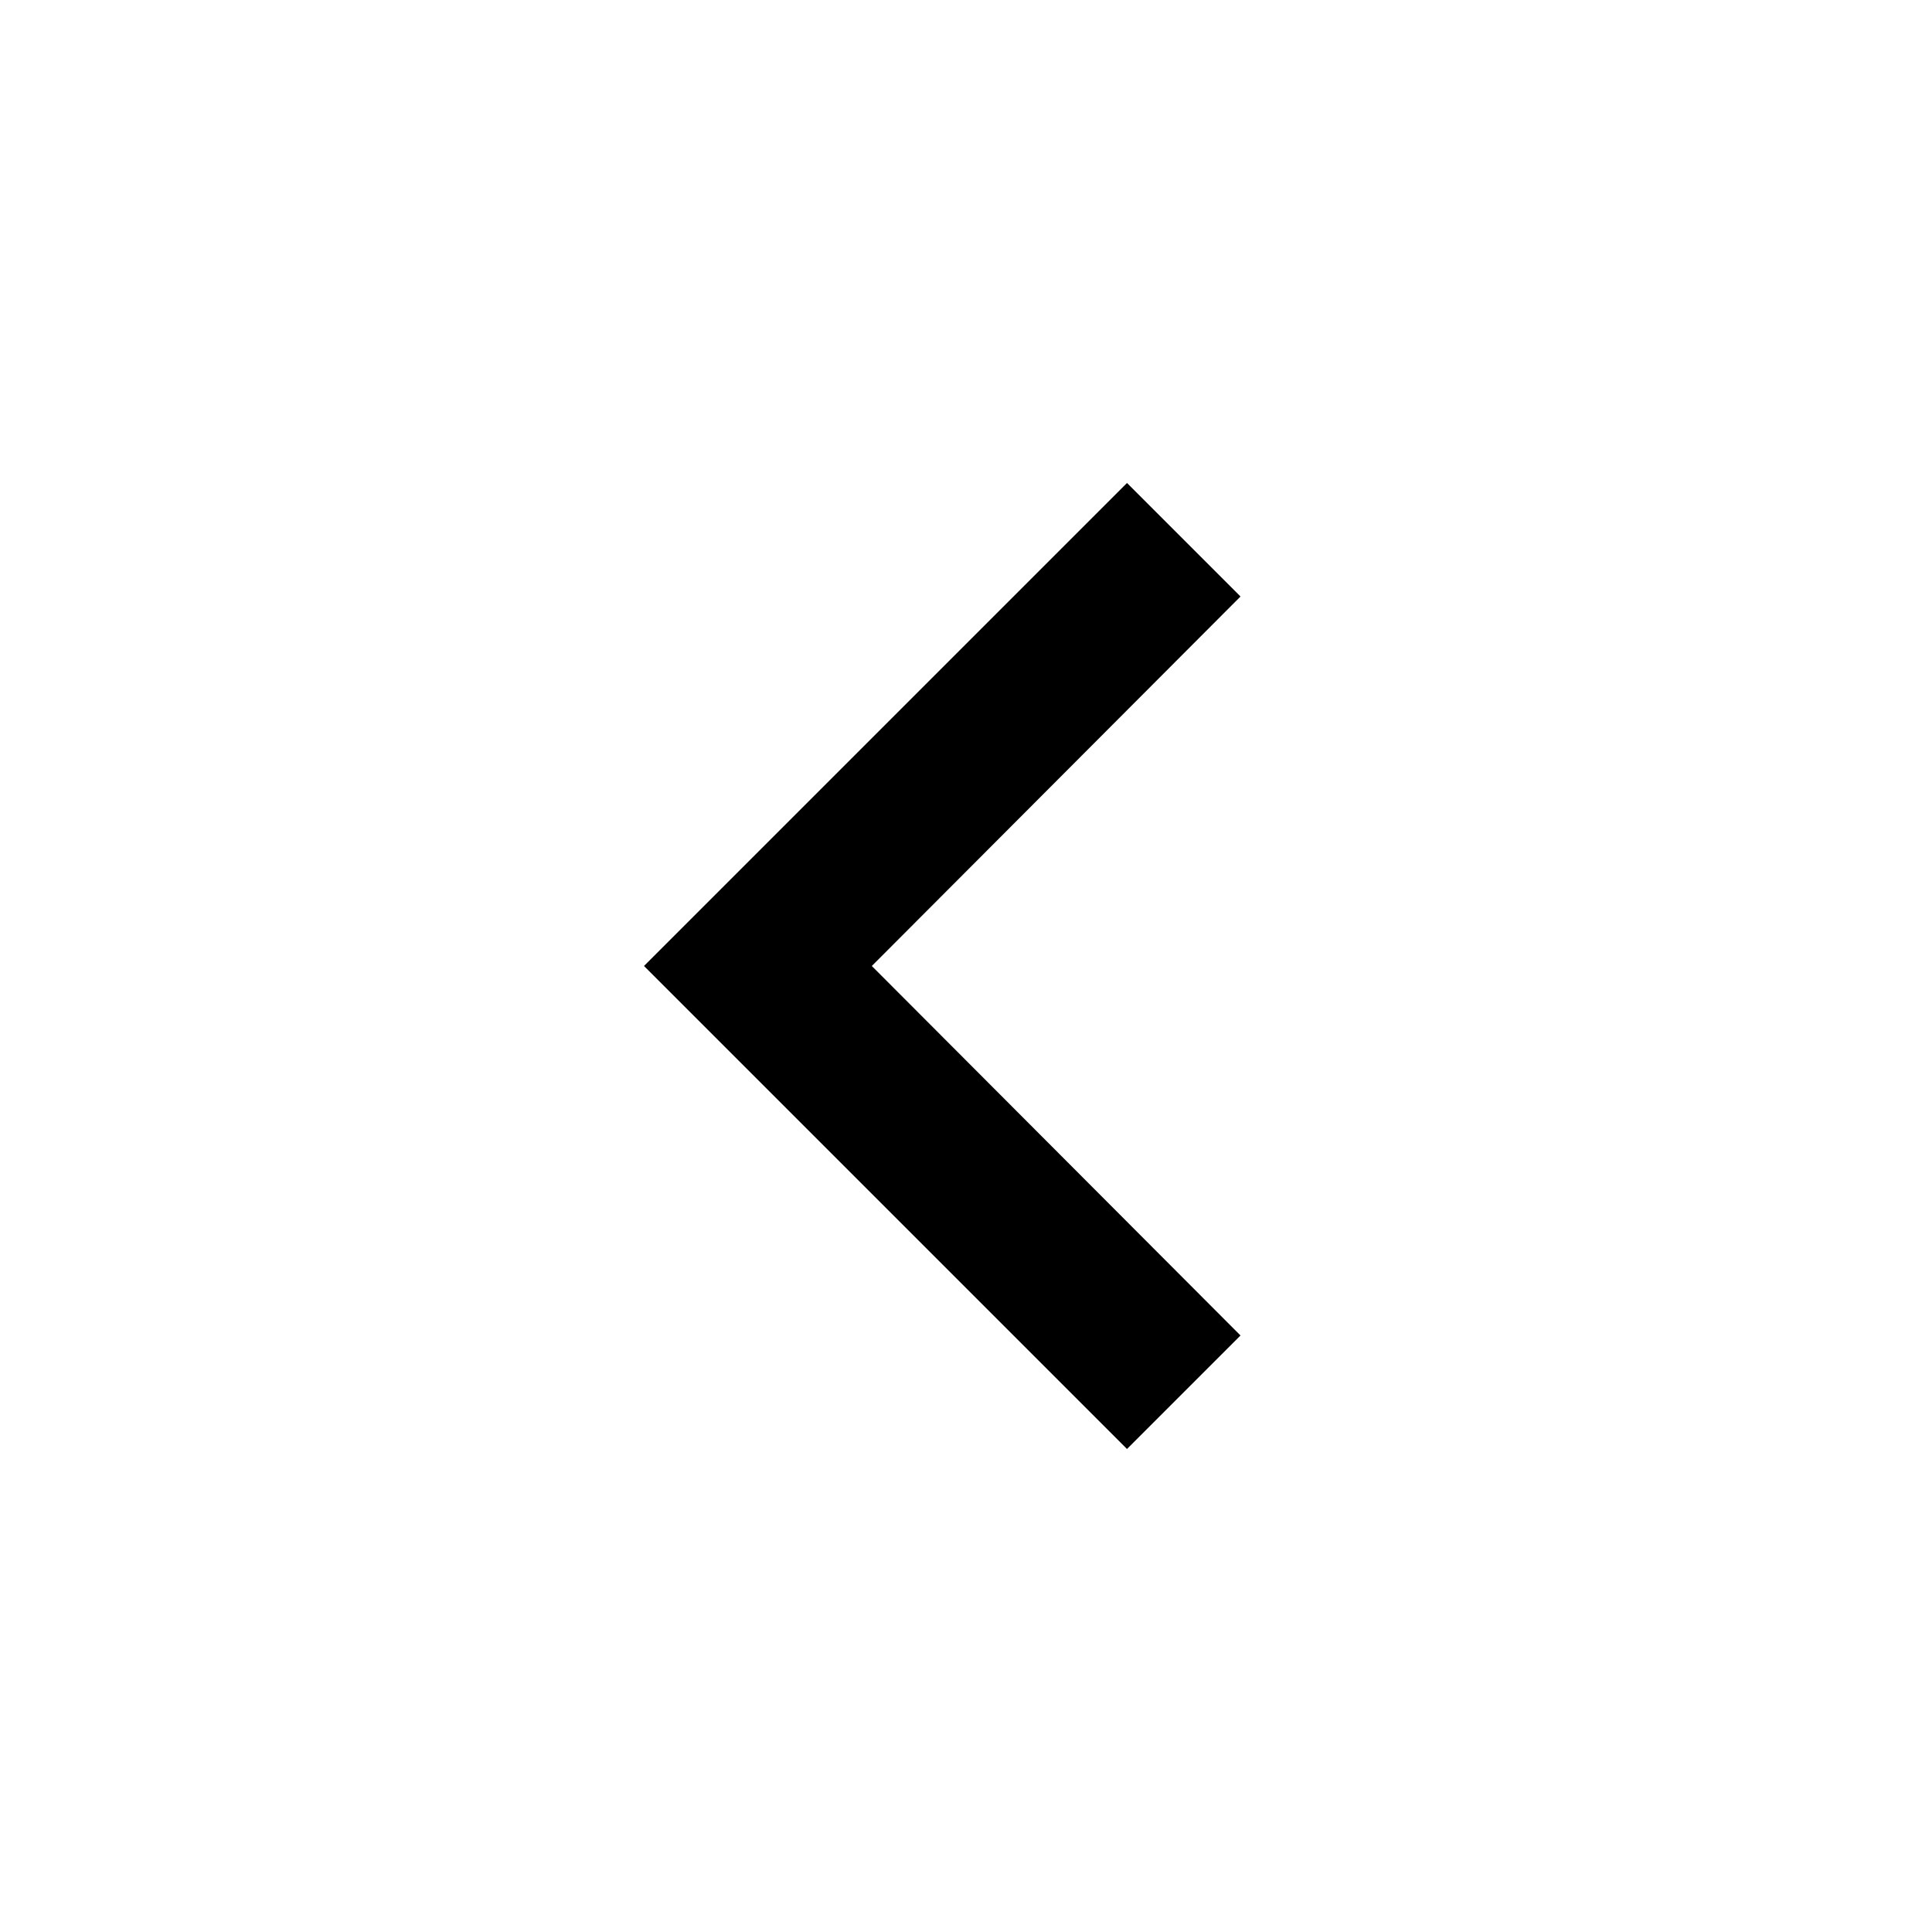
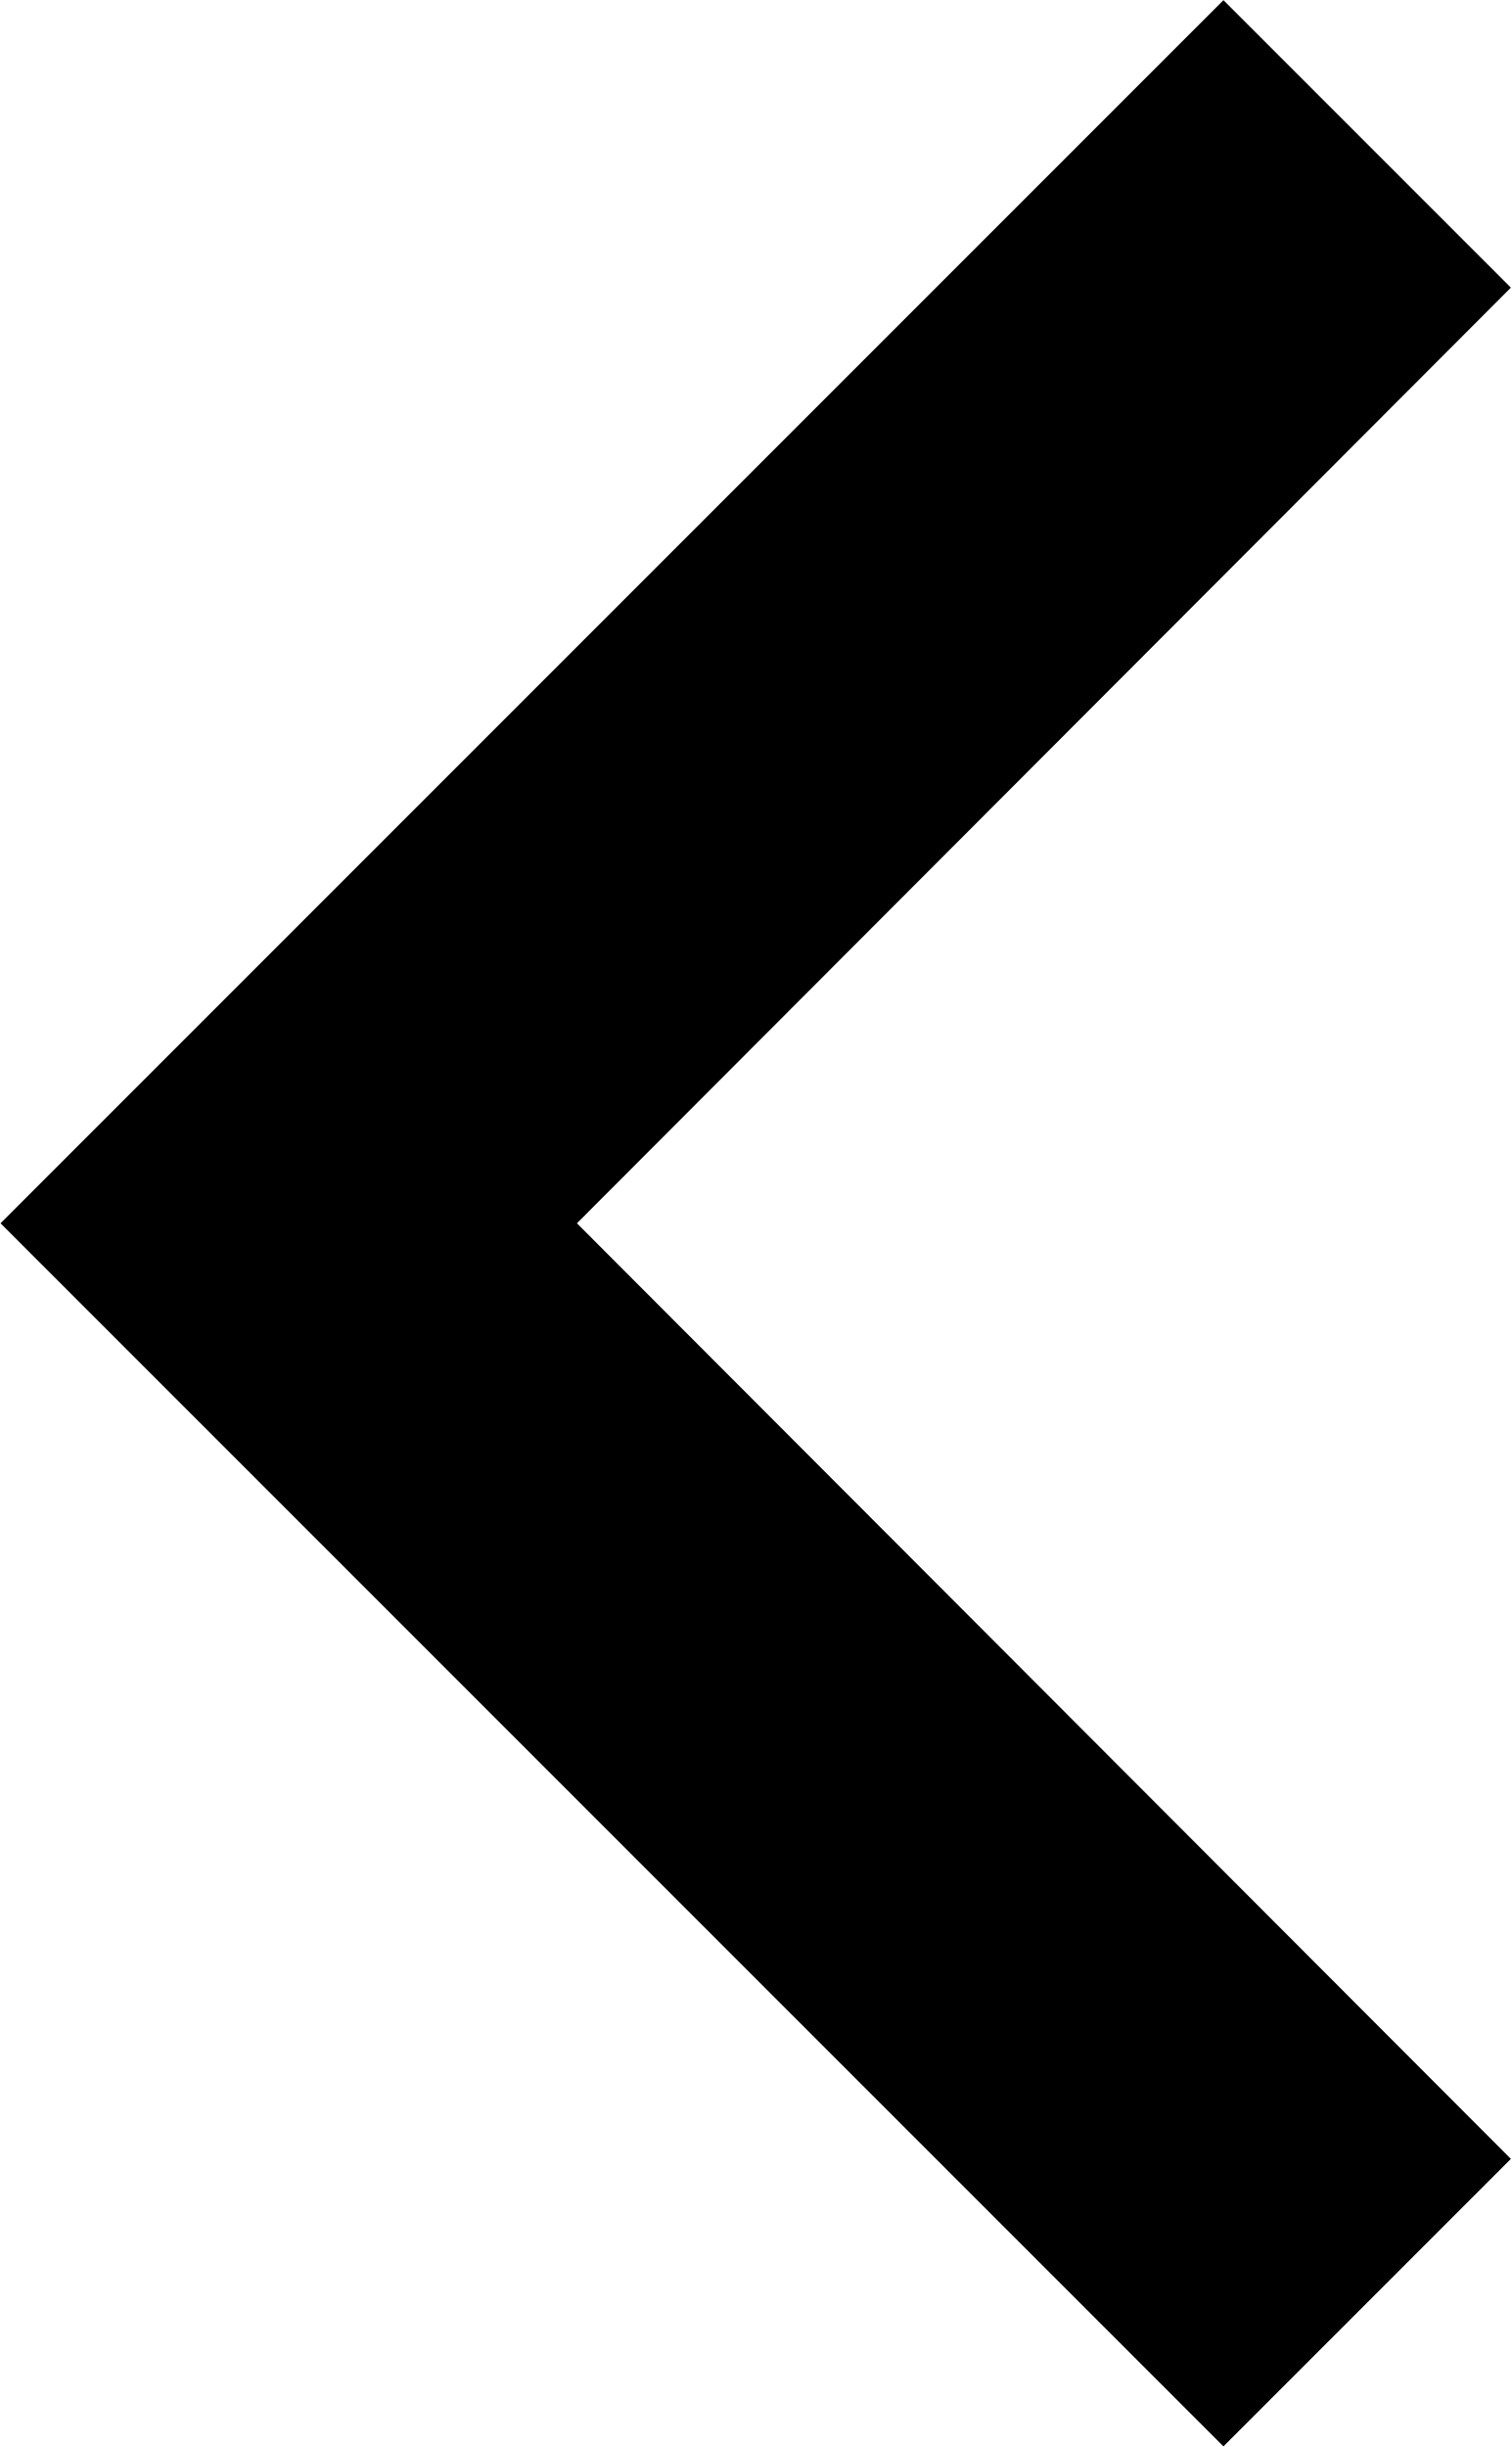
- <svg xmlns="http://www.w3.org/2000/svg" focusable="false" viewBox="0 0 24 24" tabindex="-1" title="NavigateBefore">
-   <path d="M15.41 7.41 14 6l-6 6 6 6 1.41-1.41L10.83 12z" />
+ <svg xmlns="http://www.w3.org/2000/svg" width="1.961mm" height="3.175mm" viewBox="0 0 1.961 3.175" version="1.1" id="svg1" xml:space="preserve">
+   <defs id="defs1" />
+   <g id="layer1" transform="translate(-104.0593,-146.8438)">
+     <path d="m 106.02,147.217 -0.373,-0.373 -1.587,1.587 1.587,1.587 0.373,-0.373 -1.212,-1.214 z" id="path1" style="stroke-width:0.265" />
+   </g>
</svg>
